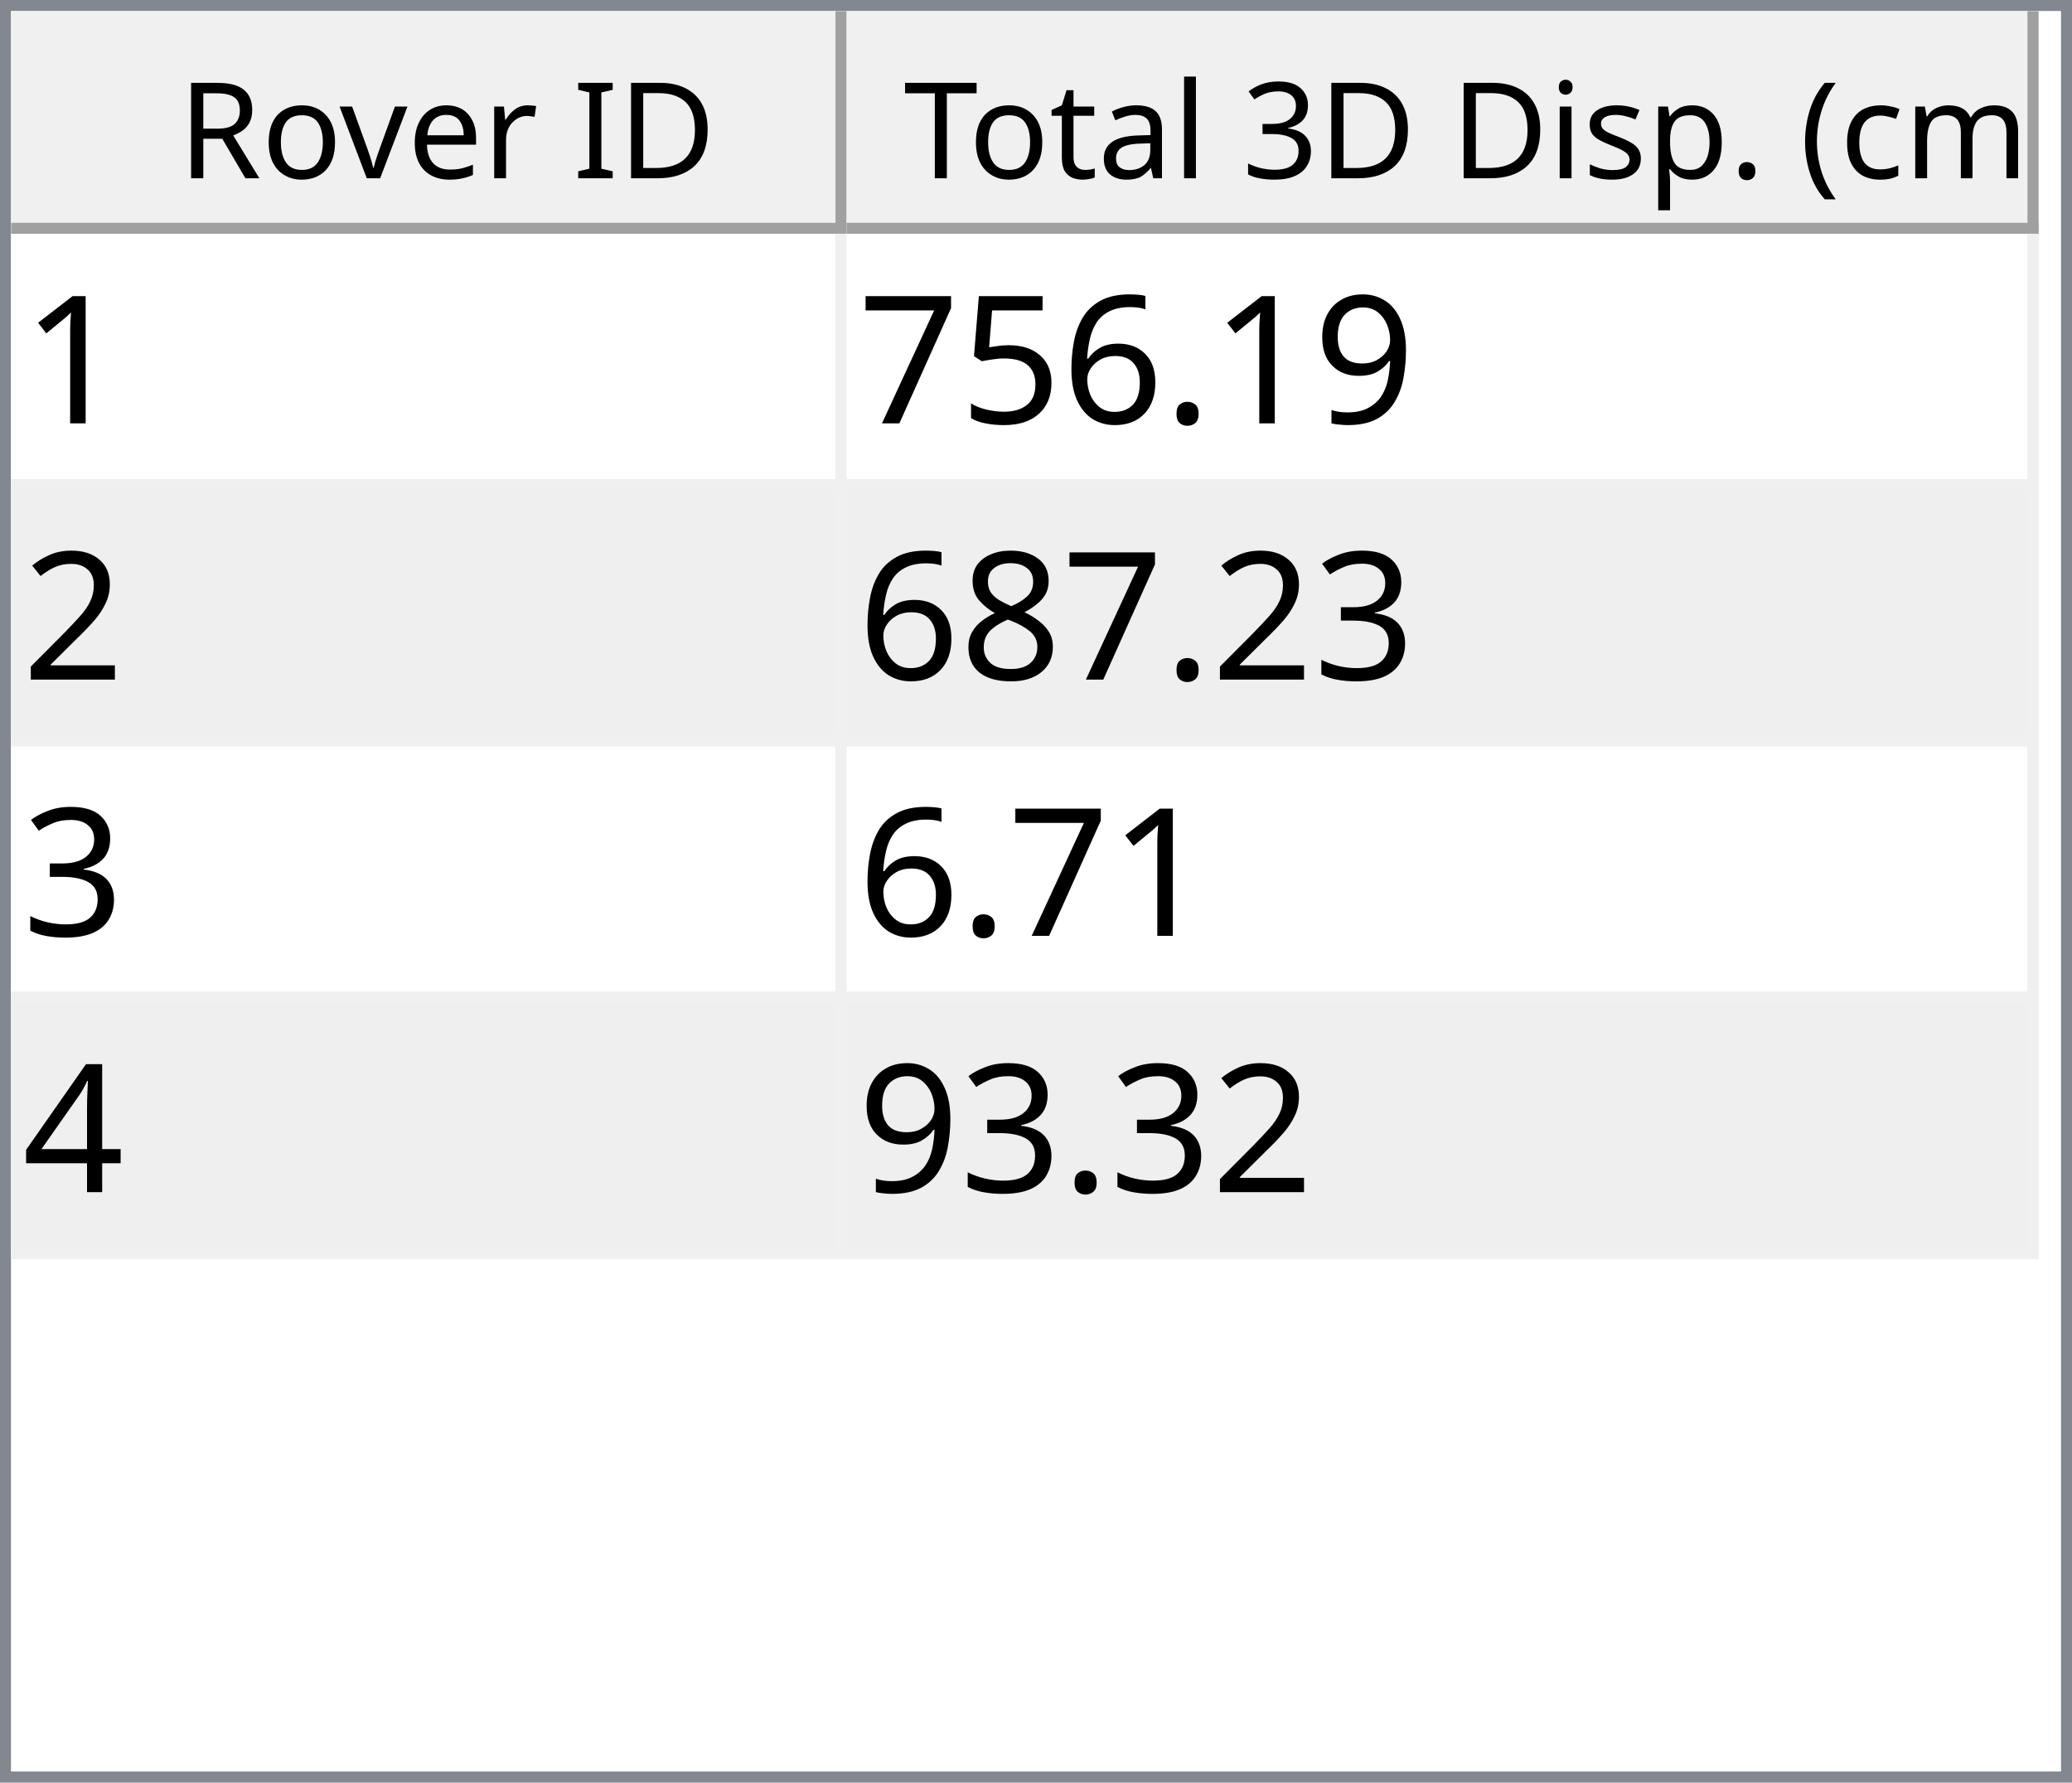
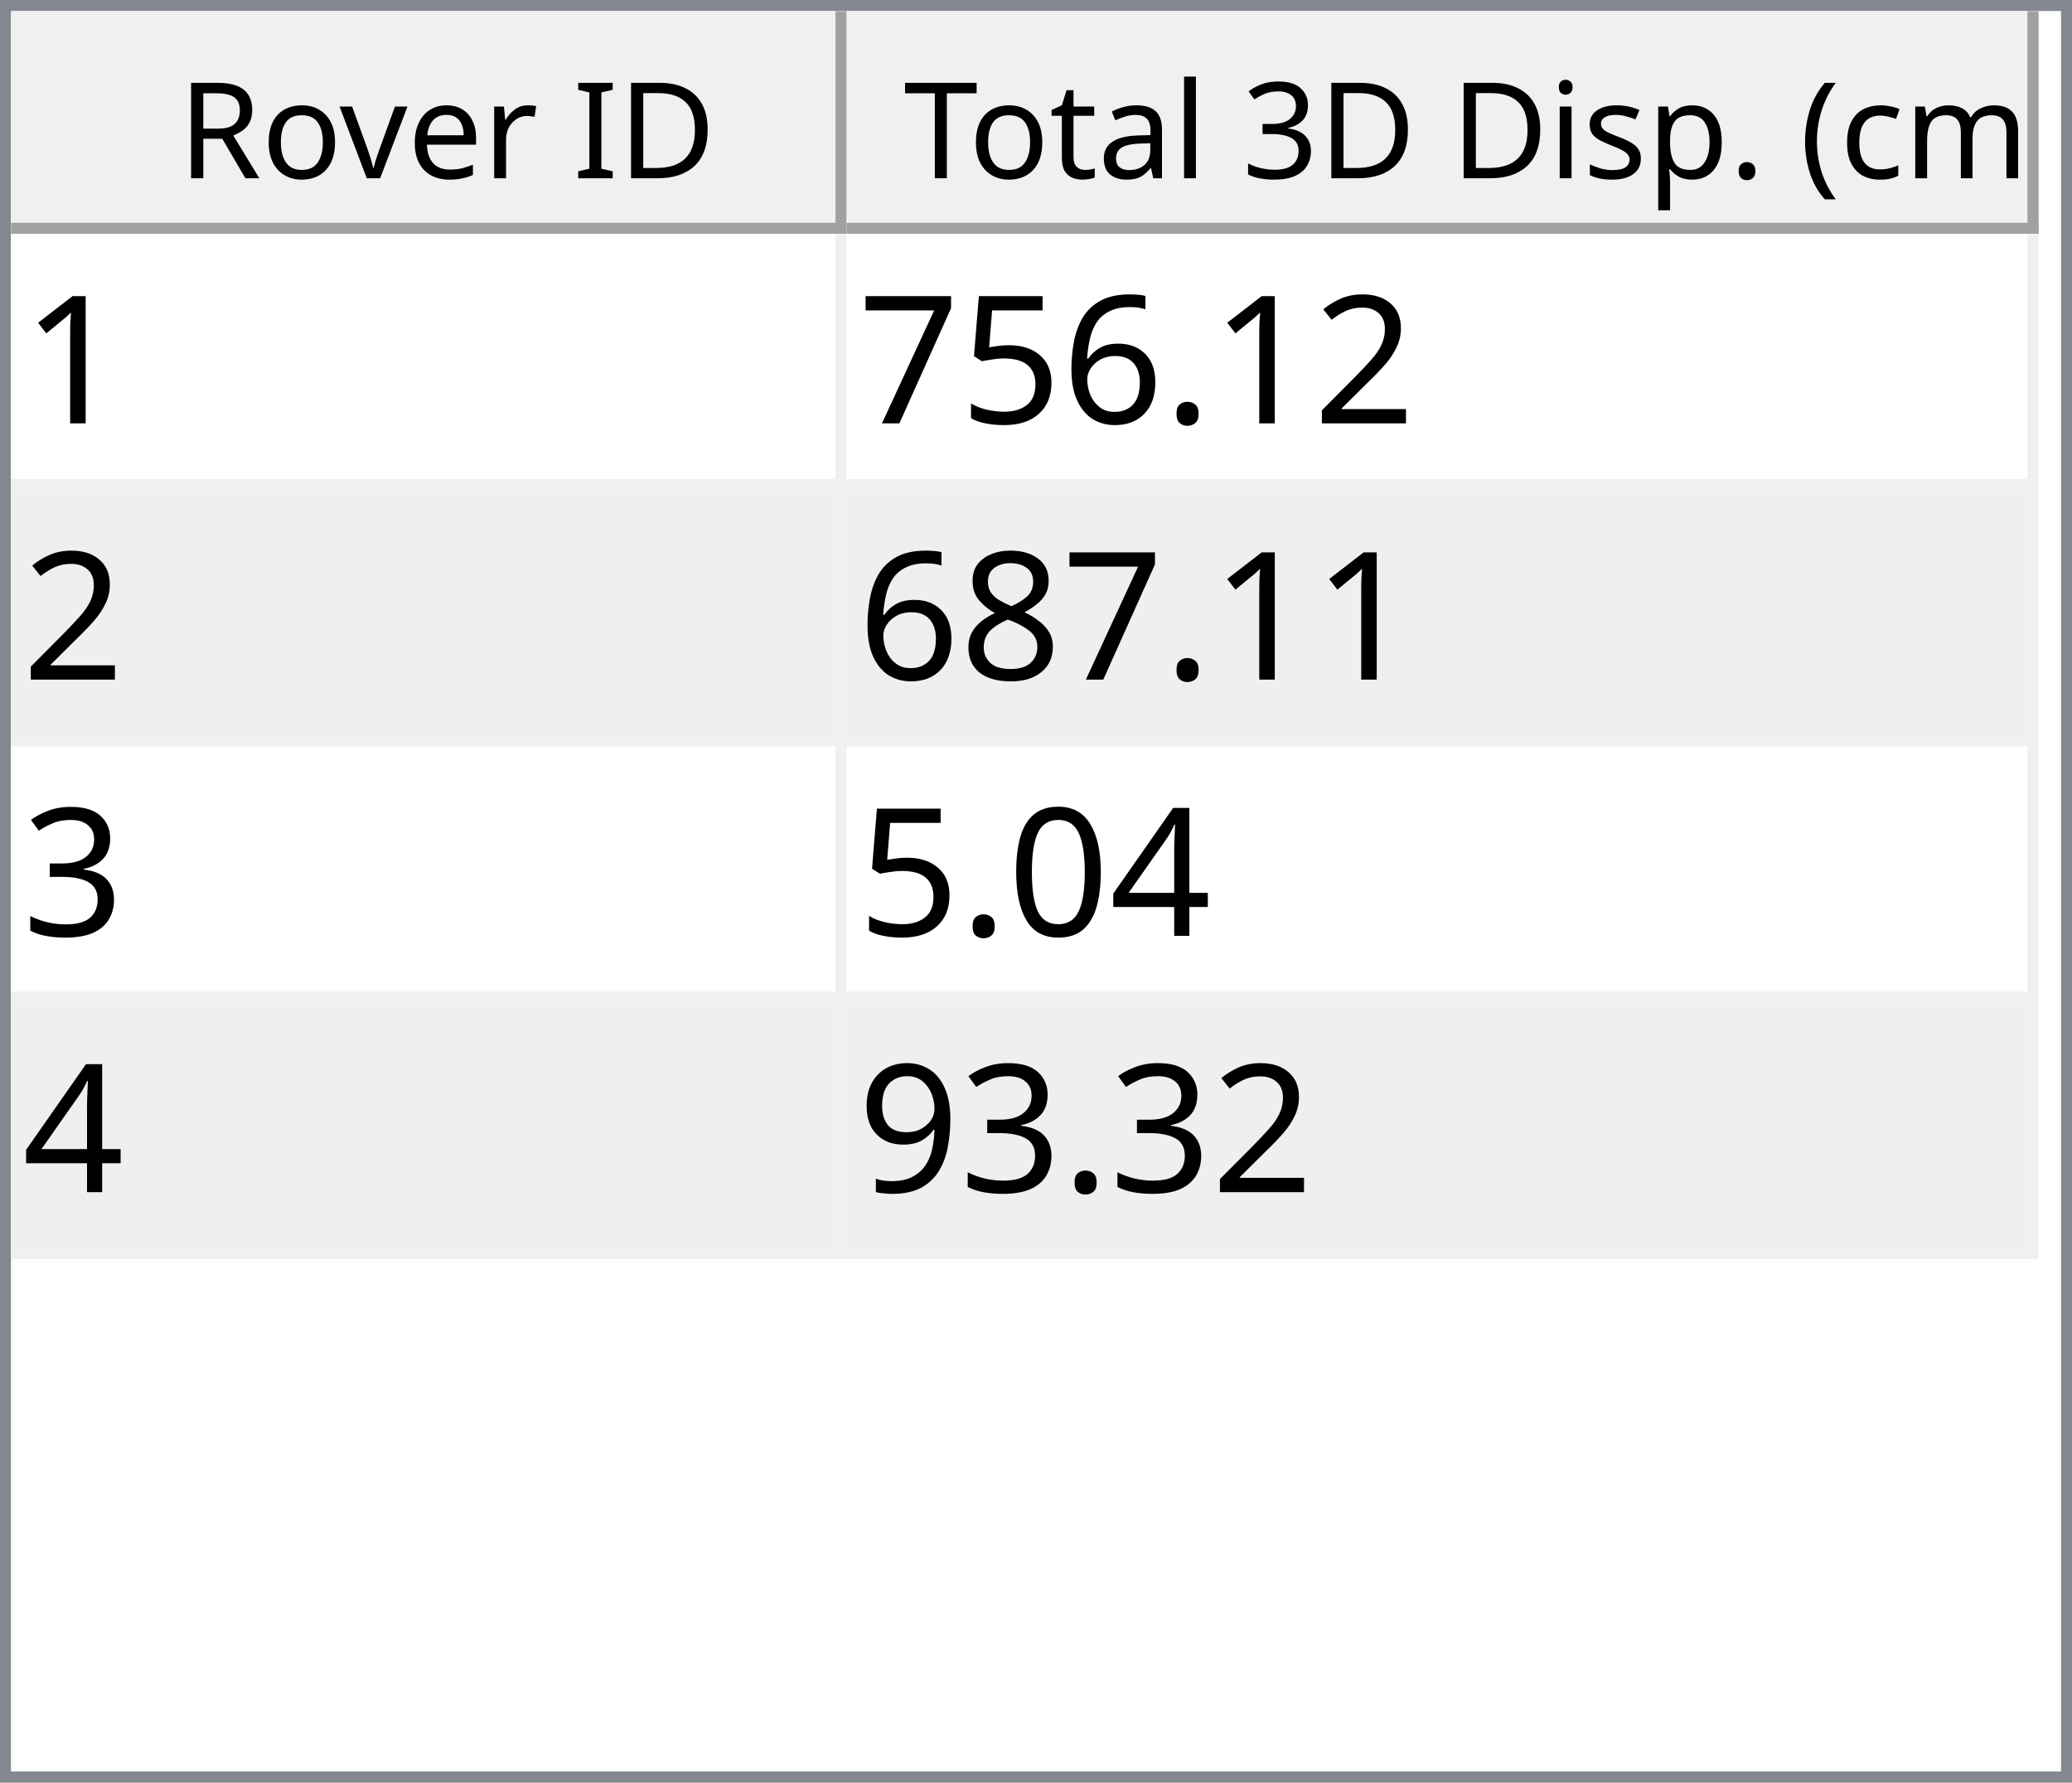
<svg xmlns="http://www.w3.org/2000/svg" style="fill-opacity:1; color-rendering:auto; color-interpolation:auto; text-rendering:auto; stroke:black; stroke-linecap:square; stroke-miterlimit:10; shape-rendering:auto; stroke-opacity:1; fill:black; stroke-dasharray:none; font-weight:normal; stroke-width:1; font-family:'Dialog'; font-style:normal; stroke-linejoin:miter; font-size:12px; stroke-dashoffset:0; image-rendering:auto;" width="186" height="160">
  <defs id="genericDefs" />
  <g>
    <defs id="defs1">
      <clipPath clipPathUnits="userSpaceOnUse" id="clipPath1">
        <path d="M0 0 L186 0 L186 160 L0 160 L0 0 Z" />
      </clipPath>
      <clipPath clipPathUnits="userSpaceOnUse" id="clipPath2">
        <path d="M0 0 L0 160 L186 160 L186 0 Z" />
      </clipPath>
      <clipPath clipPathUnits="userSpaceOnUse" id="clipPath3">
        <path d="M0 0 L0 20 L184 20 L184 0 Z" />
      </clipPath>
      <clipPath clipPathUnits="userSpaceOnUse" id="clipPath4">
        <path d="M0 0 L0 20 L75 20 L75 0 Z" />
      </clipPath>
      <clipPath clipPathUnits="userSpaceOnUse" id="clipPath5">
        <path d="M1 1 L1 19 L74 19 L74 1 Z" />
      </clipPath>
      <clipPath clipPathUnits="userSpaceOnUse" id="clipPath6">
        <path d="M0 0 L0 18 L73 18 L73 0 Z" />
      </clipPath>
      <clipPath clipPathUnits="userSpaceOnUse" id="clipPath7">
        <path d="M-0.5 -0.5 L-0.5 19.5 L74.5 19.5 L74.5 -0.5 Z" />
      </clipPath>
      <clipPath clipPathUnits="userSpaceOnUse" id="clipPath8">
        <path d="M0 0 L0 20 L107 20 L107 0 Z" />
      </clipPath>
      <clipPath clipPathUnits="userSpaceOnUse" id="clipPath9">
        <path d="M1 1 L1 19 L106 19 L106 1 Z" />
      </clipPath>
      <clipPath clipPathUnits="userSpaceOnUse" id="clipPath10">
        <path d="M0 0 L0 18 L105 18 L105 0 Z" />
      </clipPath>
      <clipPath clipPathUnits="userSpaceOnUse" id="clipPath11">
        <path d="M-0.5 -0.5 L-0.5 19.5 L106.5 19.5 L106.5 -0.5 Z" />
      </clipPath>
      <clipPath clipPathUnits="userSpaceOnUse" id="clipPath12">
        <path d="M0 0 L0 138 L184 138 L184 0 Z" />
      </clipPath>
      <clipPath clipPathUnits="userSpaceOnUse" id="clipPath13">
        <path d="M0 0 L0 92 L182 92 L182 0 Z" />
      </clipPath>
      <clipPath clipPathUnits="userSpaceOnUse" id="clipPath14">
        <path d="M-0.5 -0.5 L-0.5 91.5 L181.5 91.5 L181.5 -0.5 Z" />
      </clipPath>
      <clipPath clipPathUnits="userSpaceOnUse" id="clipPath15">
        <path d="M0 0 L0 22 L74 22 L74 0 Z" />
      </clipPath>
      <clipPath clipPathUnits="userSpaceOnUse" id="clipPath16">
        <path d="M0 0 L0 22 L106 22 L106 0 Z" />
      </clipPath>
      <font horiz-adv-x="64.551" id="font1">
        <font-face ascent="107.91" descent="25.098" units-per-em="100" style="font-style:normal; font-family:Segoe UI; font-weight:normal;" />
        <missing-glyph horiz-adv-x="64.551" d="M8.109 0 L8.109 68.266 L56.453 68.266 L56.453 0 L8.109 0 ZM15.328 7.234 L49.219 7.234 L49.219 61.031 L15.328 61.031 L15.328 7.234 Z" />
        <glyph unicode="D" horiz-adv-x="70.117" d="M9.188 0 L9.188 70.016 L28.516 70.016 Q65.531 70.016 65.531 35.891 Q65.531 19.672 55.25 9.836 Q44.969 0 27.734 0 L9.188 0 ZM17.391 62.594 L17.391 7.422 L27.828 7.422 Q41.609 7.422 49.273 14.797 Q56.938 22.172 56.938 35.688 Q56.938 62.594 28.328 62.594 L17.391 62.594 Z" />
        <glyph unicode="I" horiz-adv-x="26.611" d="M17.391 0 L9.188 0 L9.188 70.016 L17.391 70.016 L17.391 0 Z" />
        <glyph unicode=" " horiz-adv-x="27.393" d="" />
        <glyph unicode="r" horiz-adv-x="34.766" d="M34.188 41.891 Q32.078 43.5 28.125 43.5 Q23 43.5 19.555 38.672 Q16.109 33.844 16.109 25.484 L16.109 0 L8.109 0 L8.109 50 L16.109 50 L16.109 39.703 L16.312 39.703 Q18.016 44.969 21.531 47.922 Q25.047 50.875 29.391 50.875 Q32.516 50.875 34.188 50.203 L34.188 41.891 Z" />
        <glyph unicode="e" horiz-adv-x="52.295" d="M48.297 23 L12.984 23 Q13.188 14.656 17.484 10.109 Q21.781 5.562 29.297 5.562 Q37.75 5.562 44.828 11.141 L44.828 3.609 Q38.234 -1.172 27.391 -1.172 Q16.797 -1.172 10.742 5.641 Q4.688 12.453 4.688 24.812 Q4.688 36.469 11.305 43.82 Q17.922 51.172 27.734 51.172 Q37.547 51.172 42.922 44.828 Q48.297 38.484 48.297 27.203 L48.297 23 ZM40.094 29.781 Q40.047 36.719 36.75 40.578 Q33.453 44.438 27.594 44.438 Q21.922 44.438 17.969 40.383 Q14.016 36.328 13.094 29.781 L40.094 29.781 Z" />
        <glyph unicode="v" horiz-adv-x="47.9" d="M47.406 50 L27.484 0 L19.625 0 L0.688 50 L9.469 50 L22.172 13.672 Q23.578 9.672 23.922 6.688 L24.125 6.688 Q24.609 10.453 25.688 13.484 L38.969 50 L47.406 50 Z" />
        <glyph unicode="o" horiz-adv-x="58.594" d="M29 -1.172 Q17.922 -1.172 11.305 5.836 Q4.688 12.844 4.688 24.422 Q4.688 37.016 11.57 44.094 Q18.453 51.172 30.172 51.172 Q41.359 51.172 47.633 44.289 Q53.906 37.406 53.906 25.203 Q53.906 13.234 47.141 6.031 Q40.375 -1.172 29 -1.172 ZM29.594 44.438 Q21.875 44.438 17.383 39.188 Q12.891 33.938 12.891 24.703 Q12.891 15.828 17.43 10.695 Q21.969 5.562 29.594 5.562 Q37.359 5.562 41.531 10.594 Q45.703 15.625 45.703 24.906 Q45.703 34.281 41.531 39.359 Q37.359 44.438 29.594 44.438 Z" />
        <glyph unicode="R" horiz-adv-x="59.814" d="M59.375 0 L49.609 0 L37.891 19.625 Q36.281 22.359 34.766 24.289 Q33.25 26.219 31.664 27.438 Q30.078 28.656 28.25 29.219 Q26.422 29.781 24.125 29.781 L17.391 29.781 L17.391 0 L9.188 0 L9.188 70.016 L30.078 70.016 Q34.672 70.016 38.555 68.867 Q42.438 67.719 45.289 65.375 Q48.141 63.031 49.758 59.547 Q51.375 56.062 51.375 51.375 Q51.375 47.703 50.273 44.656 Q49.172 41.609 47.148 39.211 Q45.125 36.812 42.266 35.133 Q39.406 33.453 35.844 32.516 L35.844 32.328 Q37.594 31.547 38.891 30.547 Q40.188 29.547 41.359 28.18 Q42.531 26.812 43.68 25.078 Q44.828 23.344 46.234 21.047 L59.375 0 ZM17.391 62.594 L17.391 37.203 L28.516 37.203 Q31.594 37.203 34.203 38.133 Q36.812 39.062 38.719 40.797 Q40.625 42.531 41.703 45.047 Q42.781 47.562 42.781 50.688 Q42.781 56.297 39.141 59.445 Q35.5 62.594 28.609 62.594 L17.391 62.594 Z" />
        <glyph unicode=")" horiz-adv-x="30.176" d="M8.297 -15.922 L1.172 -15.922 Q16.406 2.344 16.406 26.812 Q16.406 51.469 1.078 70.016 L8.297 70.016 Q23.531 52.156 23.531 26.703 Q23.531 1.375 8.297 -15.922 Z" />
        <glyph unicode="m" horiz-adv-x="86.133" d="M79.109 0 L71.094 0 L71.094 28.719 Q71.094 37.016 68.531 40.727 Q65.969 44.438 59.906 44.438 Q54.781 44.438 51.195 39.75 Q47.609 35.062 47.609 28.516 L47.609 0 L39.594 0 L39.594 29.688 Q39.594 44.438 28.219 44.438 Q22.953 44.438 19.531 40.016 Q16.109 35.594 16.109 28.516 L16.109 0 L8.109 0 L8.109 50 L16.109 50 L16.109 42.094 L16.312 42.094 Q21.625 51.172 31.844 51.172 Q36.969 51.172 40.773 48.312 Q44.578 45.453 46 40.828 Q51.562 51.172 62.594 51.172 Q79.109 51.172 79.109 30.812 L79.109 0 Z" />
        <glyph unicode="c" horiz-adv-x="46.191" d="M42.188 2.297 Q36.422 -1.172 28.516 -1.172 Q17.828 -1.172 11.258 5.789 Q4.688 12.75 4.688 23.828 Q4.688 36.188 11.766 43.68 Q18.844 51.172 30.672 51.172 Q37.25 51.172 42.281 48.734 L42.281 40.531 Q36.719 44.438 30.375 44.438 Q22.703 44.438 17.797 38.945 Q12.891 33.453 12.891 24.516 Q12.891 15.719 17.508 10.641 Q22.125 5.562 29.891 5.562 Q36.422 5.562 42.188 9.906 L42.188 2.297 Z" />
        <glyph unicode="(" horiz-adv-x="30.176" d="M29.109 -15.922 L21.969 -15.922 Q6.844 1.375 6.844 26.703 Q6.844 52.156 21.969 70.016 L29.203 70.016 Q13.875 51.469 13.875 26.812 Q13.875 2.344 29.109 -15.922 Z" />
        <glyph unicode="." horiz-adv-x="21.68" d="M10.891 -1.078 Q8.641 -1.078 7.055 0.539 Q5.469 2.156 5.469 4.391 Q5.469 6.641 7.055 8.273 Q8.641 9.906 10.891 9.906 Q13.188 9.906 14.797 8.273 Q16.406 6.641 16.406 4.391 Q16.406 2.156 14.797 0.539 Q13.188 -1.078 10.891 -1.078 Z" />
        <glyph unicode="p" horiz-adv-x="58.789" d="M16.312 7.234 L16.109 7.234 L16.109 -23 L8.109 -23 L8.109 50 L16.109 50 L16.109 41.219 L16.312 41.219 Q22.219 51.172 33.594 51.172 Q43.266 51.172 48.688 44.461 Q54.109 37.75 54.109 26.469 Q54.109 13.922 48 6.375 Q41.891 -1.172 31.297 -1.172 Q21.578 -1.172 16.312 7.234 ZM16.109 27.391 L16.109 20.406 Q16.109 14.203 20.141 9.883 Q24.172 5.562 30.375 5.562 Q37.641 5.562 41.773 11.133 Q45.906 16.703 45.906 26.609 Q45.906 34.969 42.047 39.703 Q38.188 44.438 31.594 44.438 Q24.609 44.438 20.359 39.578 Q16.109 34.719 16.109 27.391 Z" />
        <glyph unicode="s" horiz-adv-x="42.432" d="M5.078 1.812 L5.078 10.406 Q11.625 5.562 19.484 5.562 Q30.031 5.562 30.031 12.594 Q30.031 14.594 29.125 15.992 Q28.219 17.391 26.68 18.461 Q25.141 19.531 23.07 20.383 Q21 21.234 18.609 22.172 Q15.281 23.484 12.766 24.828 Q10.25 26.172 8.57 27.859 Q6.891 29.547 6.031 31.695 Q5.172 33.844 5.172 36.719 Q5.172 40.234 6.789 42.945 Q8.406 45.656 11.086 47.484 Q13.766 49.312 17.211 50.242 Q20.656 51.172 24.312 51.172 Q30.812 51.172 35.938 48.922 L35.938 40.828 Q30.422 44.438 23.25 44.438 Q21 44.438 19.195 43.922 Q17.391 43.406 16.094 42.477 Q14.797 41.547 14.086 40.258 Q13.375 38.969 13.375 37.406 Q13.375 35.453 14.086 34.133 Q14.797 32.812 16.164 31.789 Q17.531 30.766 19.484 29.938 Q21.438 29.109 23.922 28.125 Q27.25 26.859 29.883 25.516 Q32.516 24.172 34.375 22.484 Q36.234 20.797 37.234 18.602 Q38.234 16.406 38.234 13.375 Q38.234 9.672 36.602 6.938 Q34.969 4.203 32.234 2.398 Q29.5 0.594 25.93 -0.289 Q22.359 -1.172 18.453 -1.172 Q10.75 -1.172 5.078 1.812 Z" />
        <glyph unicode="i" horiz-adv-x="24.219" d="M12.203 62.703 Q10.062 62.703 8.547 64.164 Q7.031 65.625 7.031 67.875 Q7.031 70.125 8.547 71.609 Q10.062 73.094 12.203 73.094 Q14.406 73.094 15.945 71.609 Q17.484 70.125 17.484 67.875 Q17.484 65.719 15.945 64.211 Q14.406 62.703 12.203 62.703 ZM16.109 0 L8.109 0 L8.109 50 L16.109 50 L16.109 0 Z" />
        <glyph unicode="3" horiz-adv-x="53.906" d="M46.531 19.828 Q46.531 15.094 44.75 11.211 Q42.969 7.328 39.719 4.57 Q36.469 1.812 31.93 0.297 Q27.391 -1.219 21.922 -1.219 Q11.922 -1.219 6 2.594 L6 11.188 Q13.094 5.609 22.219 5.609 Q25.875 5.609 28.828 6.539 Q31.781 7.469 33.906 9.227 Q36.031 10.984 37.18 13.477 Q38.328 15.969 38.328 19.094 Q38.328 32.812 18.797 32.812 L12.984 32.812 L12.984 39.594 L18.5 39.594 Q35.797 39.594 35.797 52.484 Q35.797 64.406 22.609 64.406 Q15.188 64.406 8.688 59.422 L8.688 67.188 Q15.375 71.188 24.609 71.188 Q29 71.188 32.57 69.969 Q36.141 68.75 38.68 66.555 Q41.219 64.359 42.609 61.281 Q44 58.203 44 54.5 Q44 40.672 30.031 36.719 L30.031 36.531 Q33.594 36.141 36.625 34.797 Q39.656 33.453 41.852 31.305 Q44.047 29.156 45.289 26.25 Q46.531 23.344 46.531 19.828 Z" />
        <glyph unicode="l" horiz-adv-x="24.219" d="M16.109 0 L8.109 0 L8.109 74.031 L16.109 74.031 L16.109 0 Z" />
        <glyph unicode="a" horiz-adv-x="50.879" d="M43.891 0 L35.891 0 L35.891 7.812 L35.688 7.812 Q30.469 -1.172 20.312 -1.172 Q12.844 -1.172 8.617 2.781 Q4.391 6.734 4.391 13.281 Q4.391 27.297 20.906 29.594 L35.891 31.688 Q35.891 44.438 25.594 44.438 Q16.547 44.438 9.281 38.281 L9.281 46.484 Q16.656 51.172 26.266 51.172 Q43.891 51.172 43.891 32.516 L43.891 0 ZM35.891 25.297 L23.828 23.641 Q18.266 22.859 15.43 20.875 Q12.594 18.891 12.594 13.875 Q12.594 10.203 15.211 7.883 Q17.828 5.562 22.172 5.562 Q28.125 5.562 32.008 9.742 Q35.891 13.922 35.891 20.312 L35.891 25.297 Z" />
        <glyph unicode="t" horiz-adv-x="33.887" d="M31.297 0.484 Q28.469 -1.078 23.828 -1.078 Q10.688 -1.078 10.688 13.578 L10.688 43.172 L2.094 43.172 L2.094 50 L10.688 50 L10.688 62.203 L18.703 64.797 L18.703 50 L31.297 50 L31.297 43.172 L18.703 43.172 L18.703 14.984 Q18.703 9.969 20.414 7.82 Q22.125 5.672 26.078 5.672 Q29.109 5.672 31.297 7.328 L31.297 0.484 Z" />
        <glyph unicode="T" horiz-adv-x="52.393" d="M50.594 62.594 L30.375 62.594 L30.375 0 L22.172 0 L22.172 62.594 L2 62.594 L2 70.016 L50.594 70.016 L50.594 62.594 Z" />
      </font>
      <font horiz-adv-x="75.0" id="font2">
        <font-face ascent="100.537" descent="21.973" units-per-em="100" style="font-style:normal; font-family:sans-serif; font-weight:normal;" />
        <missing-glyph horiz-adv-x="75.0" d="M12.5 0 L12.5 62.5 L62.5 62.5 L62.5 0 L12.5 0 ZM14.062 1.562 L60.938 1.562 L60.938 60.938 L14.062 60.938 L14.062 1.562 Z" />
        <glyph unicode="1" horiz-adv-x="55.615" d="M37.25 0 L28.469 0 L28.469 56 Q25.297 52.984 20.141 49.953 Q14.984 46.922 10.891 45.406 L10.891 53.906 Q18.266 57.375 23.781 62.305 Q29.297 67.234 31.594 71.875 L37.25 71.875 L37.25 0 Z" />
-         <glyph unicode="9" horiz-adv-x="55.615" d="M5.469 16.547 L13.922 17.328 Q14.984 11.375 18.016 8.688 Q21.047 6 25.781 6 Q29.828 6 32.883 7.859 Q35.938 9.719 37.891 12.82 Q39.844 15.922 41.164 21.195 Q42.484 26.469 42.484 31.938 Q42.484 32.516 42.438 33.688 Q39.797 29.5 35.234 26.883 Q30.672 24.266 25.344 24.266 Q16.453 24.266 10.305 30.711 Q4.156 37.156 4.156 47.703 Q4.156 58.594 10.578 65.234 Q17 71.875 26.656 71.875 Q33.641 71.875 39.43 68.117 Q45.219 64.359 48.219 57.398 Q51.219 50.438 51.219 37.25 Q51.219 23.531 48.242 15.406 Q45.266 7.281 39.383 3.031 Q33.5 -1.219 25.594 -1.219 Q17.188 -1.219 11.867 3.445 Q6.547 8.109 5.469 16.547 ZM41.453 48.141 Q41.453 55.719 37.43 60.156 Q33.406 64.594 27.734 64.594 Q21.875 64.594 17.531 59.812 Q13.188 55.031 13.188 47.406 Q13.188 40.578 17.312 36.305 Q21.438 32.031 27.484 32.031 Q33.594 32.031 37.523 36.305 Q41.453 40.578 41.453 48.141 Z" />
+         <glyph unicode="2" horiz-adv-x="55.615" d="M50.344 8.453 L50.344 0 L3.031 0 Q2.938 3.172 4.047 6.109 Q5.859 10.938 9.836 15.625 Q13.812 20.312 21.344 26.469 Q33.016 36.031 37.117 41.625 Q41.219 47.219 41.219 52.203 Q41.219 57.422 37.477 61.008 Q33.734 64.594 27.734 64.594 Q21.391 64.594 17.578 60.789 Q13.766 56.984 13.719 50.25 L4.688 51.172 Q5.609 61.281 11.664 66.578 Q17.719 71.875 27.938 71.875 Q38.234 71.875 44.242 66.164 Q50.25 60.453 50.25 52 Q50.25 47.703 48.492 43.555 Q46.734 39.406 42.656 34.812 Q38.578 30.219 29.109 22.219 Q21.188 15.578 18.945 13.211 Q16.703 10.844 15.234 8.453 L50.344 8.453 Z" />
        <glyph unicode="." horiz-adv-x="27.783" d="M9.078 0 L9.078 10.016 L19.094 10.016 L19.094 0 L9.078 0 Z" />
        <glyph unicode="6" horiz-adv-x="55.615" d="M49.75 54.047 L41.016 53.375 Q39.844 58.547 37.703 60.891 Q34.125 64.656 28.906 64.656 Q24.703 64.656 21.531 62.312 Q17.391 59.281 14.992 53.469 Q12.594 47.656 12.5 36.922 Q15.672 41.75 20.266 44.094 Q24.859 46.438 29.891 46.438 Q38.672 46.438 44.852 39.969 Q51.031 33.5 51.031 23.25 Q51.031 16.5 48.125 10.719 Q45.219 4.938 40.141 1.859 Q35.062 -1.219 28.609 -1.219 Q17.625 -1.219 10.695 6.859 Q3.766 14.938 3.766 33.5 Q3.766 54.25 11.422 63.672 Q18.109 71.875 29.438 71.875 Q37.891 71.875 43.289 67.141 Q48.688 62.406 49.75 54.047 ZM13.875 23.188 Q13.875 18.656 15.797 14.508 Q17.719 10.359 21.188 8.18 Q24.656 6 28.469 6 Q34.031 6 38.039 10.492 Q42.047 14.984 42.047 22.703 Q42.047 30.125 38.086 34.398 Q34.125 38.672 28.125 38.672 Q22.172 38.672 18.023 34.398 Q13.875 30.125 13.875 23.188 Z" />
        <glyph unicode="5" horiz-adv-x="55.615" d="M4.156 18.75 L13.375 19.531 Q14.406 12.797 18.141 9.398 Q21.875 6 27.156 6 Q33.5 6 37.891 10.789 Q42.281 15.578 42.281 23.484 Q42.281 31 38.062 35.352 Q33.844 39.703 27 39.703 Q22.75 39.703 19.336 37.773 Q15.922 35.844 13.969 32.766 L5.719 33.844 L12.641 70.609 L48.25 70.609 L48.25 62.203 L19.672 62.203 L15.828 42.969 Q22.266 47.469 29.344 47.469 Q38.719 47.469 45.164 40.969 Q51.609 34.469 51.609 24.266 Q51.609 14.547 45.953 7.469 Q39.062 -1.219 27.156 -1.219 Q17.391 -1.219 11.211 4.25 Q5.031 9.719 4.156 18.75 Z" />
        <glyph unicode="7" horiz-adv-x="55.615" d="M4.734 62.203 L4.734 70.656 L51.078 70.656 L51.078 63.812 Q44.234 56.547 37.523 44.484 Q30.812 32.422 27.156 19.672 Q24.516 10.688 23.781 0 L14.75 0 Q14.891 8.453 18.062 20.414 Q21.234 32.375 27.172 43.484 Q33.109 54.594 39.797 62.203 L4.734 62.203 Z" />
-         <glyph unicode="2" horiz-adv-x="55.615" d="M50.344 8.453 L50.344 0 L3.031 0 Q2.938 3.172 4.047 6.109 Q5.859 10.938 9.836 15.625 Q13.812 20.312 21.344 26.469 Q33.016 36.031 37.117 41.625 Q41.219 47.219 41.219 52.203 Q41.219 57.422 37.477 61.008 Q33.734 64.594 27.734 64.594 Q21.391 64.594 17.578 60.789 Q13.766 56.984 13.719 50.25 L4.688 51.172 Q5.609 61.281 11.664 66.578 Q17.719 71.875 27.938 71.875 Q38.234 71.875 44.242 66.164 Q50.25 60.453 50.25 52 Q50.25 47.703 48.492 43.555 Q46.734 39.406 42.656 34.812 Q38.578 30.219 29.109 22.219 Q21.188 15.578 18.945 13.211 Q16.703 10.844 15.234 8.453 L50.344 8.453 Z" />
+         <glyph unicode="8" horiz-adv-x="55.615" d="M17.672 38.812 Q12.203 40.828 9.57 44.539 Q6.938 48.25 6.938 53.422 Q6.938 61.234 12.555 66.555 Q18.172 71.875 27.484 71.875 Q36.859 71.875 42.578 66.43 Q48.297 60.984 48.297 53.172 Q48.297 48.188 45.68 44.508 Q43.062 40.828 37.75 38.812 Q44.344 36.672 47.781 31.883 Q51.219 27.094 51.219 20.453 Q51.219 11.281 44.727 5.031 Q38.234 -1.219 27.641 -1.219 Q17.047 -1.219 10.547 5.055 Q4.047 11.328 4.047 20.703 Q4.047 27.688 7.594 32.398 Q11.141 37.109 17.672 38.812 ZM15.922 53.719 Q15.922 48.641 19.195 45.414 Q22.469 42.188 27.688 42.188 Q32.766 42.188 36.016 45.383 Q39.266 48.578 39.266 53.219 Q39.266 58.062 35.914 61.359 Q32.562 64.656 27.594 64.656 Q22.562 64.656 19.242 61.43 Q15.922 58.203 15.922 53.719 ZM13.094 20.656 Q13.094 16.891 14.875 13.375 Q16.656 9.859 20.172 7.93 Q23.688 6 27.734 6 Q34.031 6 38.133 10.055 Q42.234 14.109 42.234 20.359 Q42.234 26.703 38.016 30.859 Q33.797 35.016 27.438 35.016 Q21.234 35.016 17.164 30.914 Q13.094 26.812 13.094 20.656 Z" />
        <glyph unicode="3" horiz-adv-x="55.615" d="M4.203 18.891 L12.984 20.062 Q14.5 12.594 18.141 9.297 Q21.781 6 27 6 Q33.203 6 37.477 10.297 Q41.75 14.594 41.75 20.953 Q41.75 27 37.797 30.93 Q33.844 34.859 27.734 34.859 Q25.25 34.859 21.531 33.891 L22.516 41.609 Q23.391 41.5 23.922 41.5 Q29.547 41.5 34.039 44.43 Q38.531 47.359 38.531 53.469 Q38.531 58.297 35.258 61.477 Q31.984 64.656 26.812 64.656 Q21.688 64.656 18.266 61.43 Q14.844 58.203 13.875 51.766 L5.078 53.328 Q6.688 62.156 12.398 67.016 Q18.109 71.875 26.609 71.875 Q32.469 71.875 37.398 69.359 Q42.328 66.844 44.945 62.5 Q47.562 58.156 47.562 53.266 Q47.562 48.641 45.07 44.828 Q42.578 41.016 37.703 38.766 Q44.047 37.312 47.562 32.695 Q51.078 28.078 51.078 21.141 Q51.078 11.766 44.242 5.25 Q37.406 -1.266 26.953 -1.266 Q17.531 -1.266 11.305 4.352 Q5.078 9.969 4.203 18.891 Z" />
-         <glyph unicode="8" horiz-adv-x="55.615" d="M17.672 38.812 Q12.203 40.828 9.57 44.539 Q6.938 48.25 6.938 53.422 Q6.938 61.234 12.555 66.555 Q18.172 71.875 27.484 71.875 Q36.859 71.875 42.578 66.43 Q48.297 60.984 48.297 53.172 Q48.297 48.188 45.68 44.508 Q43.062 40.828 37.75 38.812 Q44.344 36.672 47.781 31.883 Q51.219 27.094 51.219 20.453 Q51.219 11.281 44.727 5.031 Q38.234 -1.219 27.641 -1.219 Q17.047 -1.219 10.547 5.055 Q4.047 11.328 4.047 20.703 Q4.047 27.688 7.594 32.398 Q11.141 37.109 17.672 38.812 ZM15.922 53.719 Q15.922 48.641 19.195 45.414 Q22.469 42.188 27.688 42.188 Q32.766 42.188 36.016 45.383 Q39.266 48.578 39.266 53.219 Q39.266 58.062 35.914 61.359 Q32.562 64.656 27.594 64.656 Q22.562 64.656 19.242 61.43 Q15.922 58.203 15.922 53.719 ZM13.094 20.656 Q13.094 16.891 14.875 13.375 Q16.656 9.859 20.172 7.93 Q23.688 6 27.734 6 Q34.031 6 38.133 10.055 Q42.234 14.109 42.234 20.359 Q42.234 26.703 38.016 30.859 Q33.797 35.016 27.438 35.016 Q21.234 35.016 17.164 30.914 Q13.094 26.812 13.094 20.656 Z" />
        <glyph unicode="4" horiz-adv-x="55.615" d="M32.328 0 L32.328 17.141 L1.266 17.141 L1.266 25.203 L33.938 71.578 L41.109 71.578 L41.109 25.203 L50.781 25.203 L50.781 17.141 L41.109 17.141 L41.109 0 L32.328 0 ZM32.328 25.203 L32.328 57.469 L9.906 25.203 L32.328 25.203 Z" />
+         <glyph unicode="0" horiz-adv-x="55.615" d="M4.156 35.297 Q4.156 48 6.766 55.742 Q9.375 63.484 14.523 67.68 Q19.672 71.875 27.484 71.875 Q33.25 71.875 37.594 69.555 Q41.938 67.234 44.773 62.867 Q47.609 58.5 49.219 52.227 Q50.828 45.953 50.828 35.297 Q50.828 22.703 48.242 14.969 Q45.656 7.234 40.508 3.008 Q35.359 -1.219 27.484 -1.219 Q17.141 -1.219 11.234 6.203 Q4.156 15.141 4.156 35.297 ZM13.188 35.297 Q13.188 17.672 17.312 11.836 Q21.438 6 27.484 6 Q33.547 6 37.672 11.859 Q41.797 17.719 41.797 35.297 Q41.797 52.984 37.672 58.789 Q33.547 64.594 27.391 64.594 Q21.344 64.594 17.719 59.469 Q13.188 52.938 13.188 35.297 Z" />
+         <glyph unicode="9" horiz-adv-x="55.615" d="M5.469 16.547 L13.922 17.328 Q14.984 11.375 18.016 8.688 Q21.047 6 25.781 6 Q29.828 6 32.883 7.859 Q35.938 9.719 37.891 12.82 Q39.844 15.922 41.164 21.195 Q42.484 26.469 42.484 31.938 Q42.484 32.516 42.438 33.688 Q39.797 29.5 35.234 26.883 Q30.672 24.266 25.344 24.266 Q16.453 24.266 10.305 30.711 Q4.156 37.156 4.156 47.703 Q4.156 58.594 10.578 65.234 Q17 71.875 26.656 71.875 Q33.641 71.875 39.43 68.117 Q45.219 64.359 48.219 57.398 Q51.219 50.438 51.219 37.25 Q51.219 23.531 48.242 15.406 Q45.266 7.281 39.383 3.031 Q33.5 -1.219 25.594 -1.219 Q17.188 -1.219 11.867 3.445 Q6.547 8.109 5.469 16.547 ZM41.453 48.141 Q41.453 55.719 37.43 60.156 Q33.406 64.594 27.734 64.594 Q21.875 64.594 17.531 59.812 Q13.188 55.031 13.188 47.406 Q13.188 40.578 17.312 36.305 Q21.438 32.031 27.484 32.031 Q33.594 32.031 37.523 36.305 Q41.453 40.578 41.453 48.141 Z" />
      </font>
    </defs>
    <g style="fill:white; stroke:white;">
      <rect x="0" y="0" width="186" style="clip-path:url(#clipPath1); stroke:none;" height="160" />
    </g>
    <g style="fill:white; text-rendering:optimizeSpeed; color-rendering:optimizeSpeed; image-rendering:optimizeSpeed; shape-rendering:crispEdges; stroke:white; color-interpolation:sRGB;">
      <rect x="0" width="186" height="160" y="0" style="stroke:none;" />
      <path style="stroke:none;" d="M0 160 L186 160 L186 0 L0 0 Z" />
    </g>
    <g style="fill:rgb(240,240,240); font-family:'Segoe UI'; stroke:rgb(240,240,240);">
      <rect x="0" y="0" width="186" style="clip-path:url(#clipPath2); stroke:none;" height="160" />
    </g>
    <g style="fill:rgb(130,135,144); font-family:'Segoe UI'; stroke:rgb(130,135,144);">
      <path d="M0 0 L186 0 L186 160 L0 160 L0 0 ZM1 1 L185 1 L185 159 L1 159 L1 1 Z" style="fill-rule:evenodd; clip-path:url(#clipPath2); stroke:none;" />
    </g>
    <g style="fill:white; font-family:'Segoe UI'; stroke:white;" transform="translate(1,1)">
      <rect x="0" y="0" width="184" style="clip-path:url(#clipPath3); stroke:none;" height="20" />
    </g>
    <g style="fill:rgb(240,240,240); font-family:'Segoe UI'; stroke:rgb(240,240,240);" transform="translate(1,1)">
      <rect x="0" y="0" width="75" style="clip-path:url(#clipPath4); stroke:none;" height="20" />
    </g>
    <g style="font-family:'Segoe UI';" transform="translate(2,2)">
      <text x="14" xml:space="preserve" y="14" style="clip-path:url(#clipPath6); stroke:none;">Rover ID</text>
    </g>
    <g style="fill:rgb(160,160,160); font-family:'Segoe UI'; stroke:rgb(160,160,160); stroke-linejoin:bevel;" transform="translate(1.5,1.5)">
      <line x1="74" x2="74" y1="0" style="fill:none; clip-path:url(#clipPath7);" y2="19" />
    </g>
    <g style="fill:rgb(160,160,160); font-family:'Segoe UI'; stroke:rgb(160,160,160); stroke-linejoin:bevel;" transform="matrix(1,0,0,1,1,1) translate(0.5,0.5)">
      <line x1="0" x2="74" y1="19" style="fill:none; clip-path:url(#clipPath7);" y2="19" />
    </g>
    <g style="fill:rgb(240,240,240); font-family:'Segoe UI'; stroke:rgb(240,240,240);" transform="translate(76,1)">
      <rect x="0" y="0" width="107" style="clip-path:url(#clipPath8); stroke:none;" height="20" />
    </g>
    <g style="font-family:'Segoe UI';" transform="translate(77,2)">
      <text x="1" xml:space="preserve" y="14" style="clip-path:url(#clipPath10); stroke:none;"> Total 3D Disp. (cm)</text>
    </g>
    <g style="fill:rgb(160,160,160); font-family:'Segoe UI'; stroke:rgb(160,160,160); stroke-linejoin:bevel;" transform="translate(76.5,1.5)">
      <line x1="106" x2="106" y1="0" style="fill:none; clip-path:url(#clipPath11);" y2="19" />
    </g>
    <g style="fill:rgb(160,160,160); font-family:'Segoe UI'; stroke:rgb(160,160,160); stroke-linejoin:bevel;" transform="matrix(1,0,0,1,76,1) translate(0.5,0.5)">
      <line x1="0" x2="106" y1="19" style="fill:none; clip-path:url(#clipPath11);" y2="19" />
    </g>
    <g style="fill:white; font-family:'Segoe UI'; stroke:white;" transform="translate(1,21)">
      <rect x="0" y="0" width="184" style="clip-path:url(#clipPath12); stroke:none;" height="138" />
    </g>
    <g style="fill:rgb(240,240,240); font-size:16px; font-family:sans-serif; stroke:rgb(240,240,240);" transform="translate(1,21)">
      <rect x="0" y="0" width="182" style="clip-path:url(#clipPath13); stroke:none;" height="92" />
      <line transform="translate(0.5,0.5)" x1="0" x2="181" y1="22" style="clip-path:url(#clipPath14); fill:none; stroke-linejoin:bevel;" y2="22" />
    </g>
    <g transform="matrix(1,0,0,1,1,21) translate(0.5,0.5)" style="fill:rgb(240,240,240); font-size:16px; font-family:sans-serif; stroke:rgb(240,240,240); stroke-linejoin:bevel;">
      <line x1="0" x2="181" y1="45" style="fill:none; clip-path:url(#clipPath14);" y2="45" />
    </g>
    <g transform="matrix(1,0,0,1,1,21) translate(0.5,0.5)" style="fill:rgb(240,240,240); font-size:16px; font-family:sans-serif; stroke:rgb(240,240,240); stroke-linejoin:bevel;">
      <line x1="0" x2="181" y1="68" style="fill:none; clip-path:url(#clipPath14);" y2="68" />
    </g>
    <g transform="matrix(1,0,0,1,1,21) translate(0.5,0.5)" style="fill:rgb(240,240,240); font-size:16px; font-family:sans-serif; stroke:rgb(240,240,240); stroke-linejoin:bevel;">
      <line x1="0" x2="181" y1="91" style="fill:none; clip-path:url(#clipPath14);" y2="91" />
    </g>
    <g transform="matrix(1,0,0,1,1,21) translate(0.5,0.5)" style="fill:rgb(240,240,240); font-size:16px; font-family:sans-serif; stroke:rgb(240,240,240); stroke-linejoin:bevel;">
      <line x1="74" x2="74" y1="0" style="fill:none; clip-path:url(#clipPath14);" y2="91" />
    </g>
    <g transform="matrix(1,0,0,1,1,21) translate(0.5,0.5)" style="fill:rgb(240,240,240); font-size:16px; font-family:sans-serif; stroke:rgb(240,240,240); stroke-linejoin:bevel;">
      <line x1="181" x2="181" y1="0" style="fill:none; clip-path:url(#clipPath14);" y2="91" />
    </g>
    <g style="fill:white; font-size:16px; font-family:sans-serif; stroke:white;" transform="matrix(1,0,0,1,1,21)">
      <rect x="0" y="0" width="74" style="clip-path:url(#clipPath15); stroke:none;" height="22" />
      <text x="1" y="17" style="fill:black; clip-path:url(#clipPath15); stroke:none;" xml:space="preserve">1</text>
    </g>
    <g style="fill:white; font-size:16px; font-family:sans-serif; stroke:white;" transform="matrix(1,0,0,1,1,21) translate(75,0)">
      <rect x="0" y="0" width="106" style="clip-path:url(#clipPath16); stroke:none;" height="22" />
-       <text x="1" y="17" style="fill:black; clip-path:url(#clipPath16); stroke:none;" xml:space="preserve">756.19</text>
+       <text x="1" y="17" style="fill:black; clip-path:url(#clipPath16); stroke:none;" xml:space="preserve">756.12</text>
    </g>
    <g style="fill:rgb(239,239,239); font-size:16px; font-family:sans-serif; stroke:rgb(239,239,239);" transform="matrix(1,0,0,1,1,21) translate(0,23)">
      <rect x="0" y="0" width="74" style="clip-path:url(#clipPath15); stroke:none;" height="22" />
      <text x="1" y="17" style="fill:black; clip-path:url(#clipPath15); stroke:none;" xml:space="preserve">2</text>
    </g>
    <g style="fill:rgb(239,239,239); font-size:16px; font-family:sans-serif; stroke:rgb(239,239,239);" transform="matrix(1,0,0,1,1,21) translate(75,23)">
      <rect x="0" y="0" width="106" style="clip-path:url(#clipPath16); stroke:none;" height="22" />
-       <text x="1" y="17" style="fill:black; clip-path:url(#clipPath16); stroke:none;" xml:space="preserve">687.23</text>
+       <text x="1" y="17" style="fill:black; clip-path:url(#clipPath16); stroke:none;" xml:space="preserve">687.11</text>
    </g>
    <g style="fill:white; font-size:16px; font-family:sans-serif; stroke:white;" transform="matrix(1,0,0,1,1,21) translate(0,46)">
      <rect x="0" y="0" width="74" style="clip-path:url(#clipPath15); stroke:none;" height="22" />
      <text x="1" y="17" style="fill:black; clip-path:url(#clipPath15); stroke:none;" xml:space="preserve">3</text>
    </g>
    <g style="fill:white; font-size:16px; font-family:sans-serif; stroke:white;" transform="matrix(1,0,0,1,1,21) translate(75,46)">
      <rect x="0" y="0" width="106" style="clip-path:url(#clipPath16); stroke:none;" height="22" />
-       <text x="1" y="17" style="fill:black; clip-path:url(#clipPath16); stroke:none;" xml:space="preserve">6.71</text>
+       <text x="1" y="17" style="fill:black; clip-path:url(#clipPath16); stroke:none;" xml:space="preserve">5.04</text>
    </g>
    <g style="fill:rgb(239,239,239); font-size:16px; font-family:sans-serif; stroke:rgb(239,239,239);" transform="matrix(1,0,0,1,1,21) translate(0,69)">
      <rect x="0" y="0" width="74" style="clip-path:url(#clipPath15); stroke:none;" height="22" />
      <text x="1" y="17" style="fill:black; clip-path:url(#clipPath15); stroke:none;" xml:space="preserve">4</text>
    </g>
    <g style="fill:rgb(239,239,239); font-size:16px; font-family:sans-serif; stroke:rgb(239,239,239);" transform="matrix(1,0,0,1,1,21) translate(75,69)">
      <rect x="0" y="0" width="106" style="clip-path:url(#clipPath16); stroke:none;" height="22" />
      <text x="1" y="17" style="fill:black; clip-path:url(#clipPath16); stroke:none;" xml:space="preserve">93.32</text>
    </g>
  </g>
</svg>
